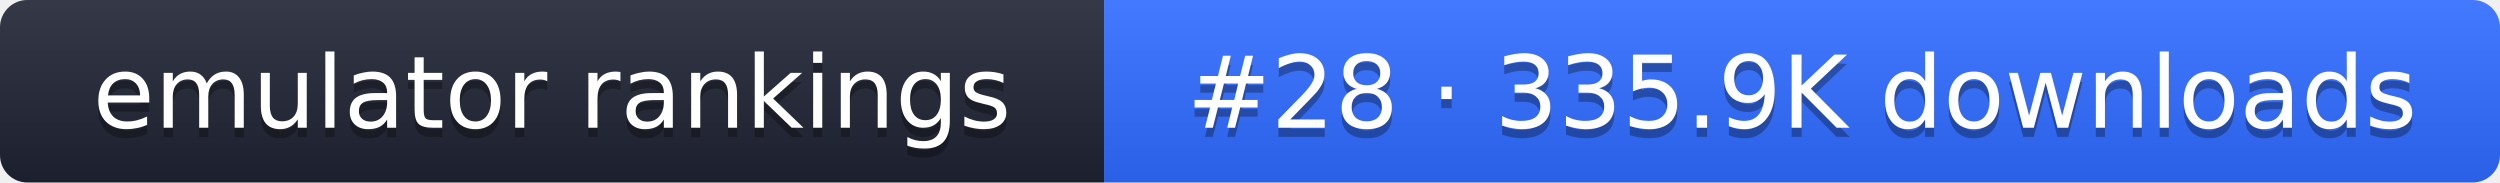
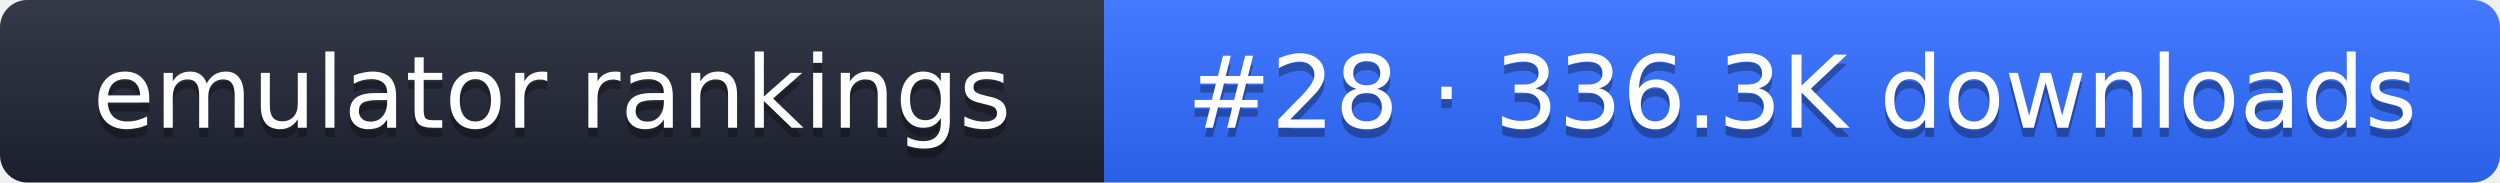
- <svg xmlns="http://www.w3.org/2000/svg" width="274" height="20" role="img" aria-label="emulator rankings: #28 · 335.9K downloads">
+ <svg xmlns="http://www.w3.org/2000/svg" width="274" height="20" role="img" aria-label="emulator rankings: #28 · 336.3K downloads">
  <linearGradient id="g" x2="0" y2="100%">
    <stop offset="0" stop-color="#fff" stop-opacity=".1" />
    <stop offset="1" stop-opacity=".1" />
  </linearGradient>
  <clipPath id="r">
    <rect width="274" height="20" rx="3" fill="#fff" />
  </clipPath>
  <g clip-path="url(#r)">
    <rect width="121" height="20" fill="#1f2433" />
    <rect x="121" width="153" height="20" fill="#2f6bff" />
    <rect width="274" height="20" fill="url(#g)" />
  </g>
  <g fill="#fff" text-anchor="middle" font-family="Verdana,DejaVu Sans,sans-serif" font-size="11">
    <text x="60.5" y="15" fill="#010101" fill-opacity=".3">emulator rankings</text>
    <text x="60.5" y="14">emulator rankings</text>
-     <text x="197.5" y="15" fill="#010101" fill-opacity=".3">#28 · 335.9K downloads</text>
-     <text x="197.5" y="14">#28 · 335.9K downloads</text>
+     <text x="197.5" y="15" fill="#010101" fill-opacity=".3">#28 · 336.3K downloads</text>
+     <text x="197.5" y="14">#28 · 336.3K downloads</text>
  </g>
</svg>
